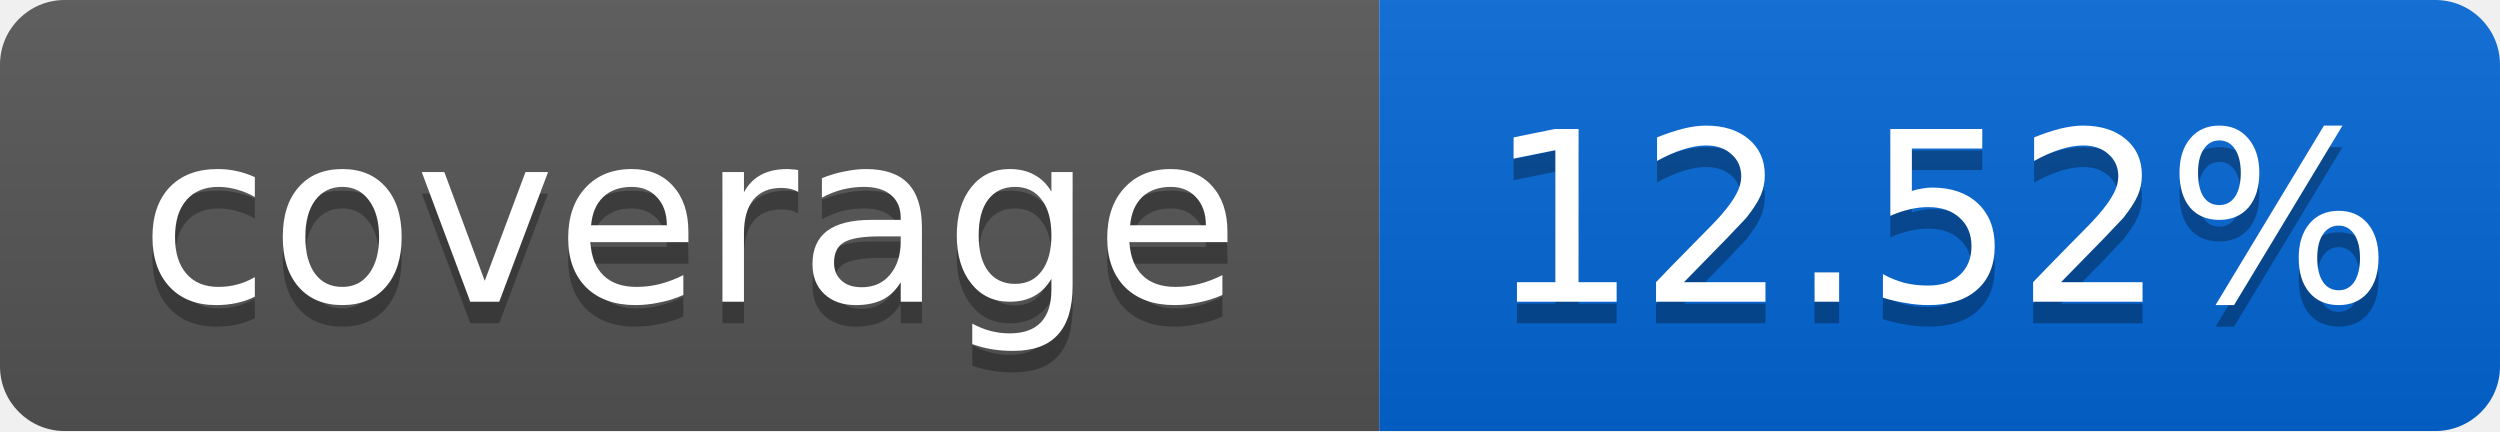
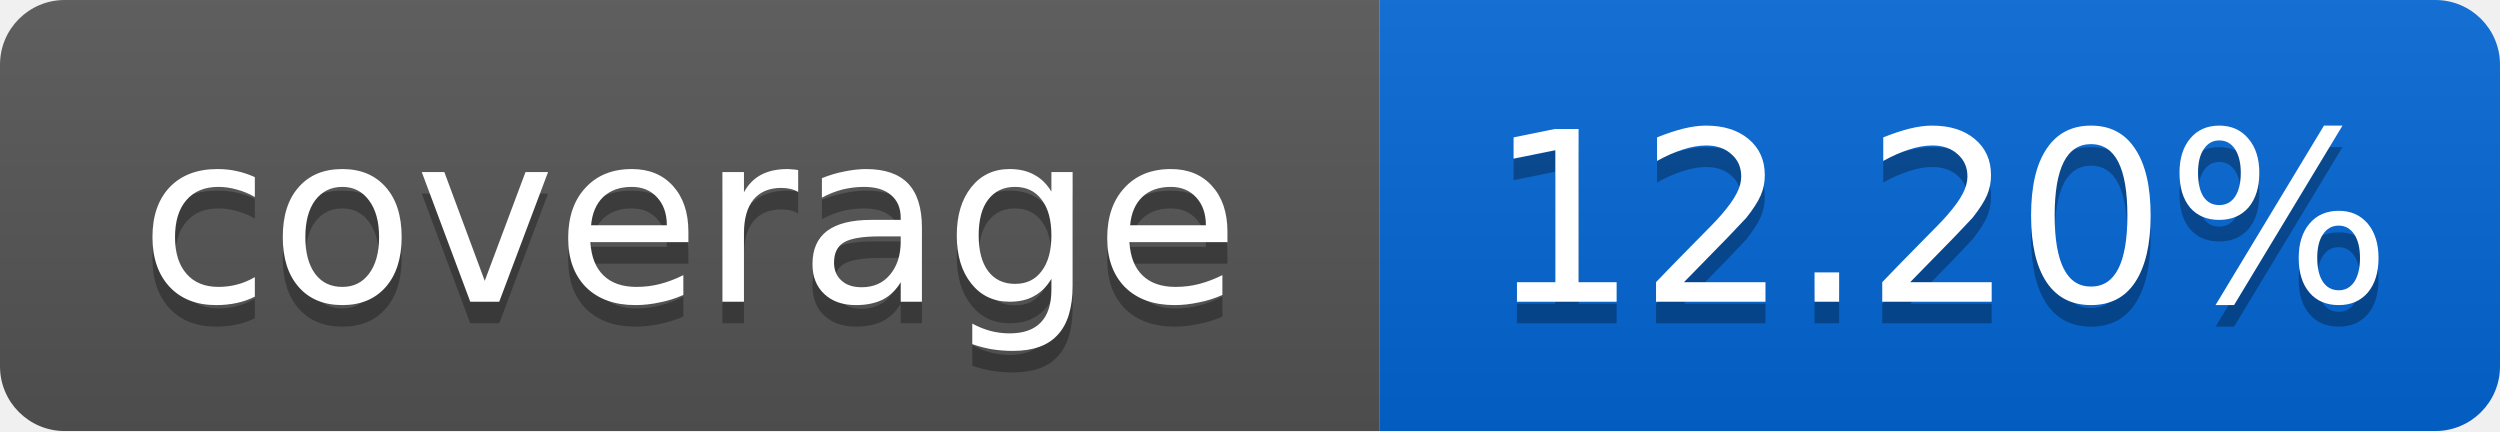
<svg xmlns="http://www.w3.org/2000/svg" width="116" height="20">
  <linearGradient id="smooth" x2="0" y2="100%">
    <stop offset="0" stop-color="#bbb" stop-opacity=".1" />
    <stop offset="1" stop-opacity=".1" />
  </linearGradient>
  <mask id="round">
    <rect width="116" height="20" rx="3" fill="#fff" />
  </mask>
  <g mask="url(#round)">
    <rect width="64" height="20" fill="#555" />
    <rect x="64" width="52" height="20" fill="#0366D6" />
    <rect width="116" height="20" fill="url(#smooth)" />
  </g>
  <g fill="#fff" text-anchor="middle" font-family="DejaVu Sans,Verdana,Geneva,sans-serif" font-size="11">
    <text x="32" y="15" fill="#010101" fill-opacity=".3">coverage</text>
    <text x="32" y="14">coverage</text>
-     <text x="90" y="15" fill="#010101" fill-opacity=".3">12.52%</text>
-     <text x="90" y="14">12.52%</text>
+     <text x="90" y="15" fill="#010101" fill-opacity=".3">12.20%</text>
+     <text x="90" y="14">12.20%</text>
  </g>
</svg>
